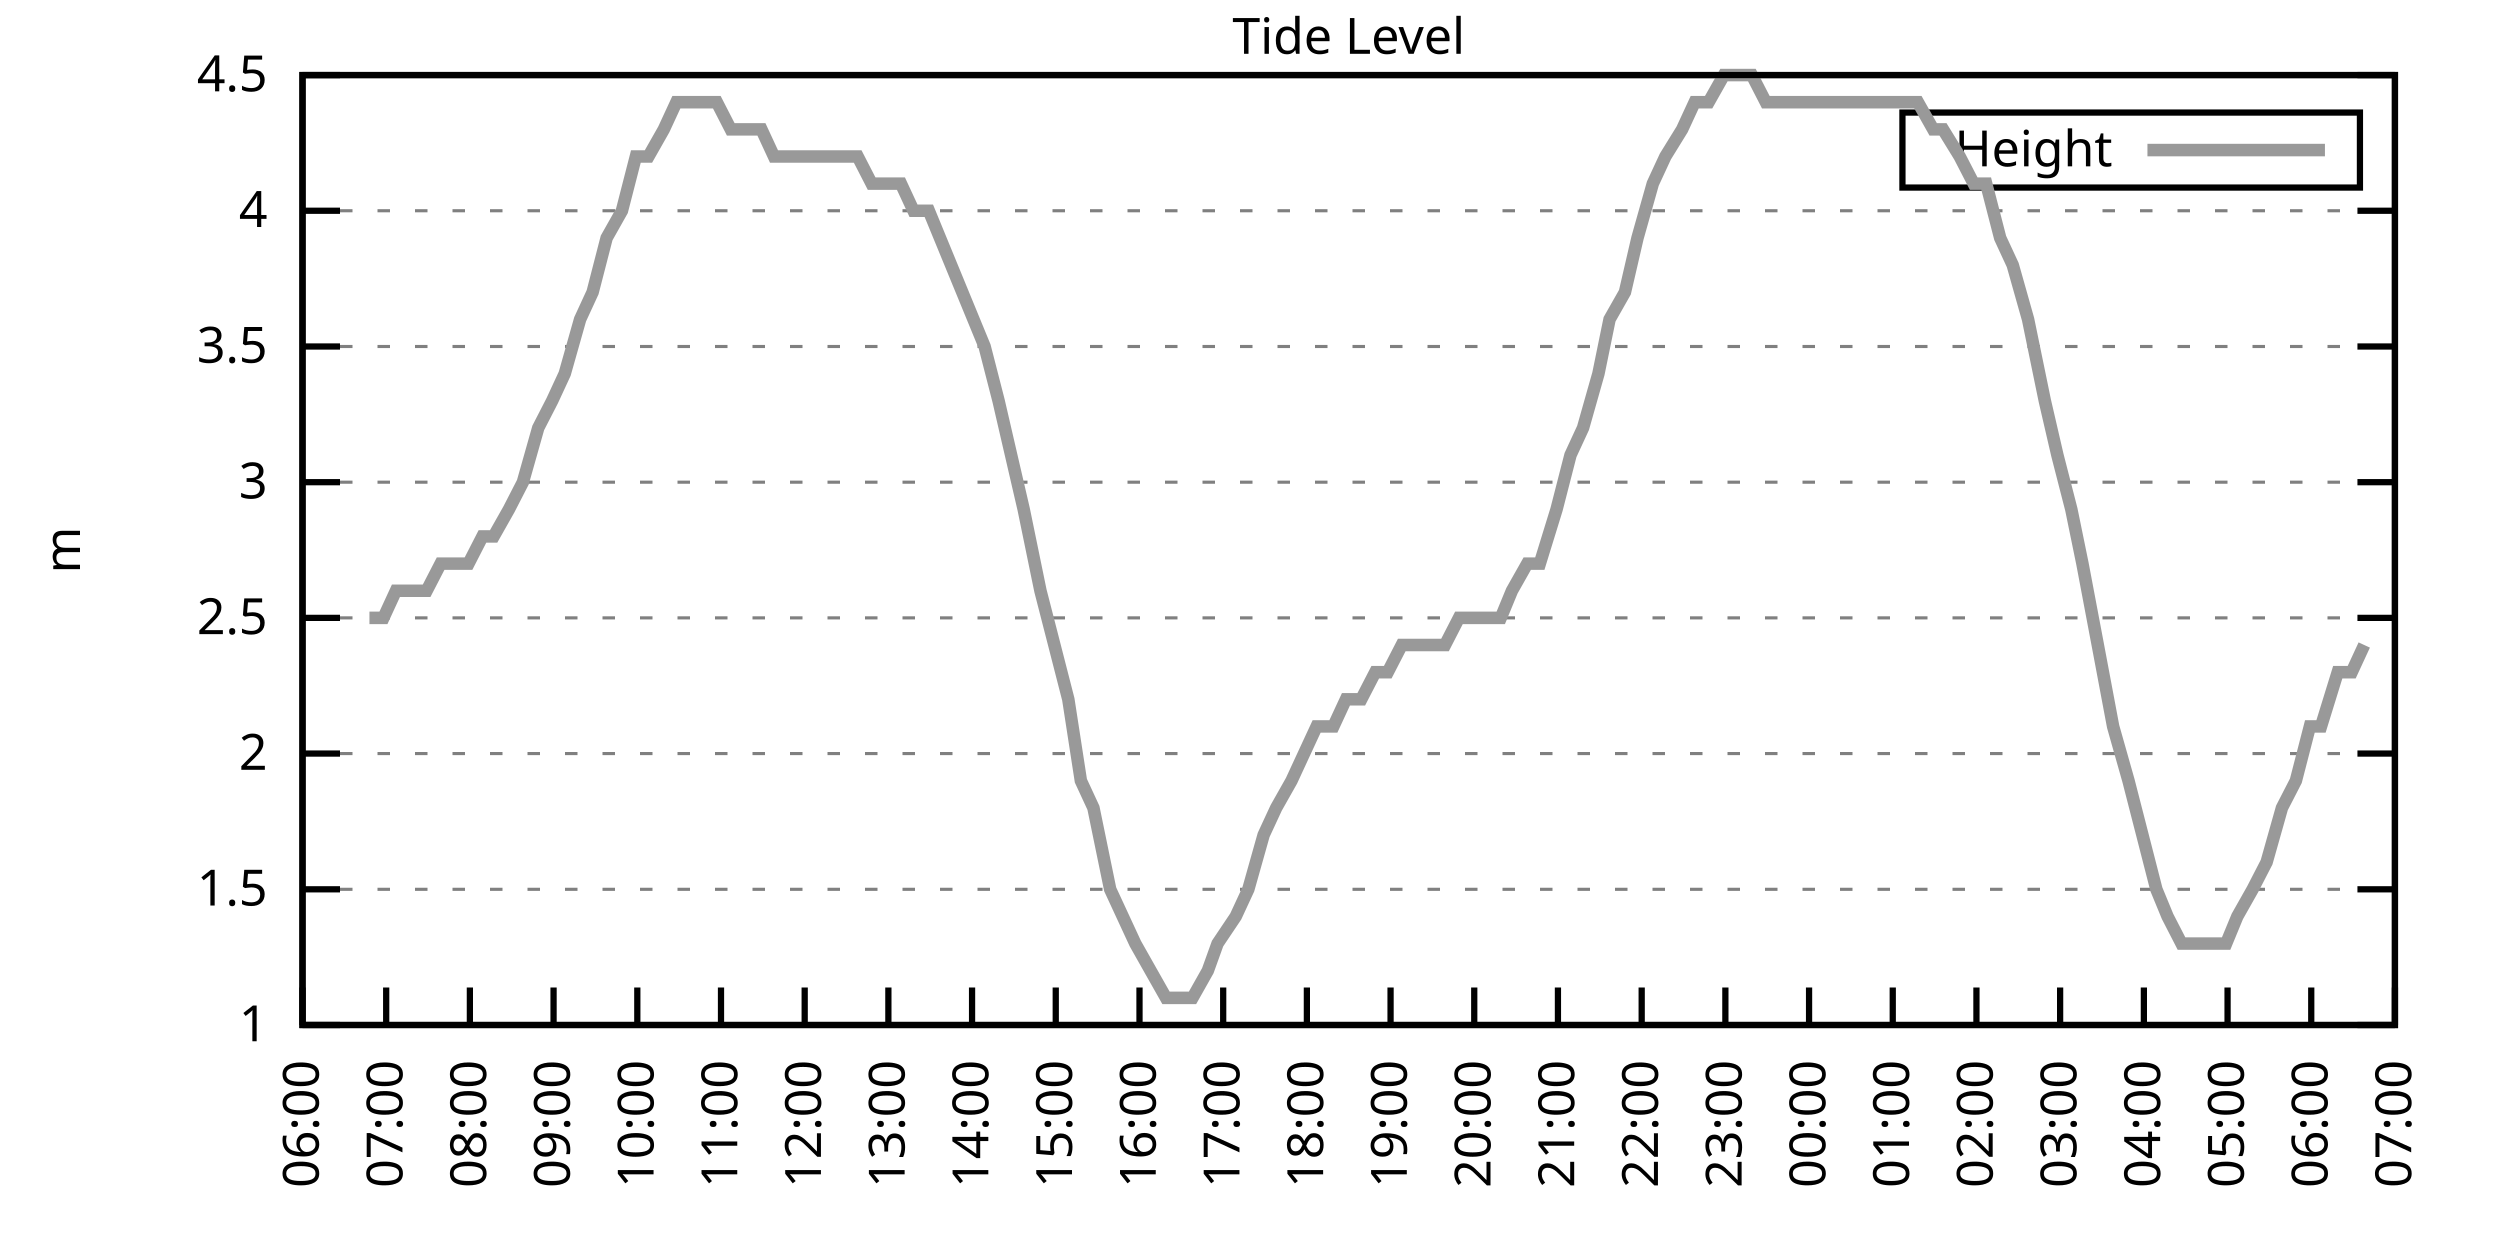
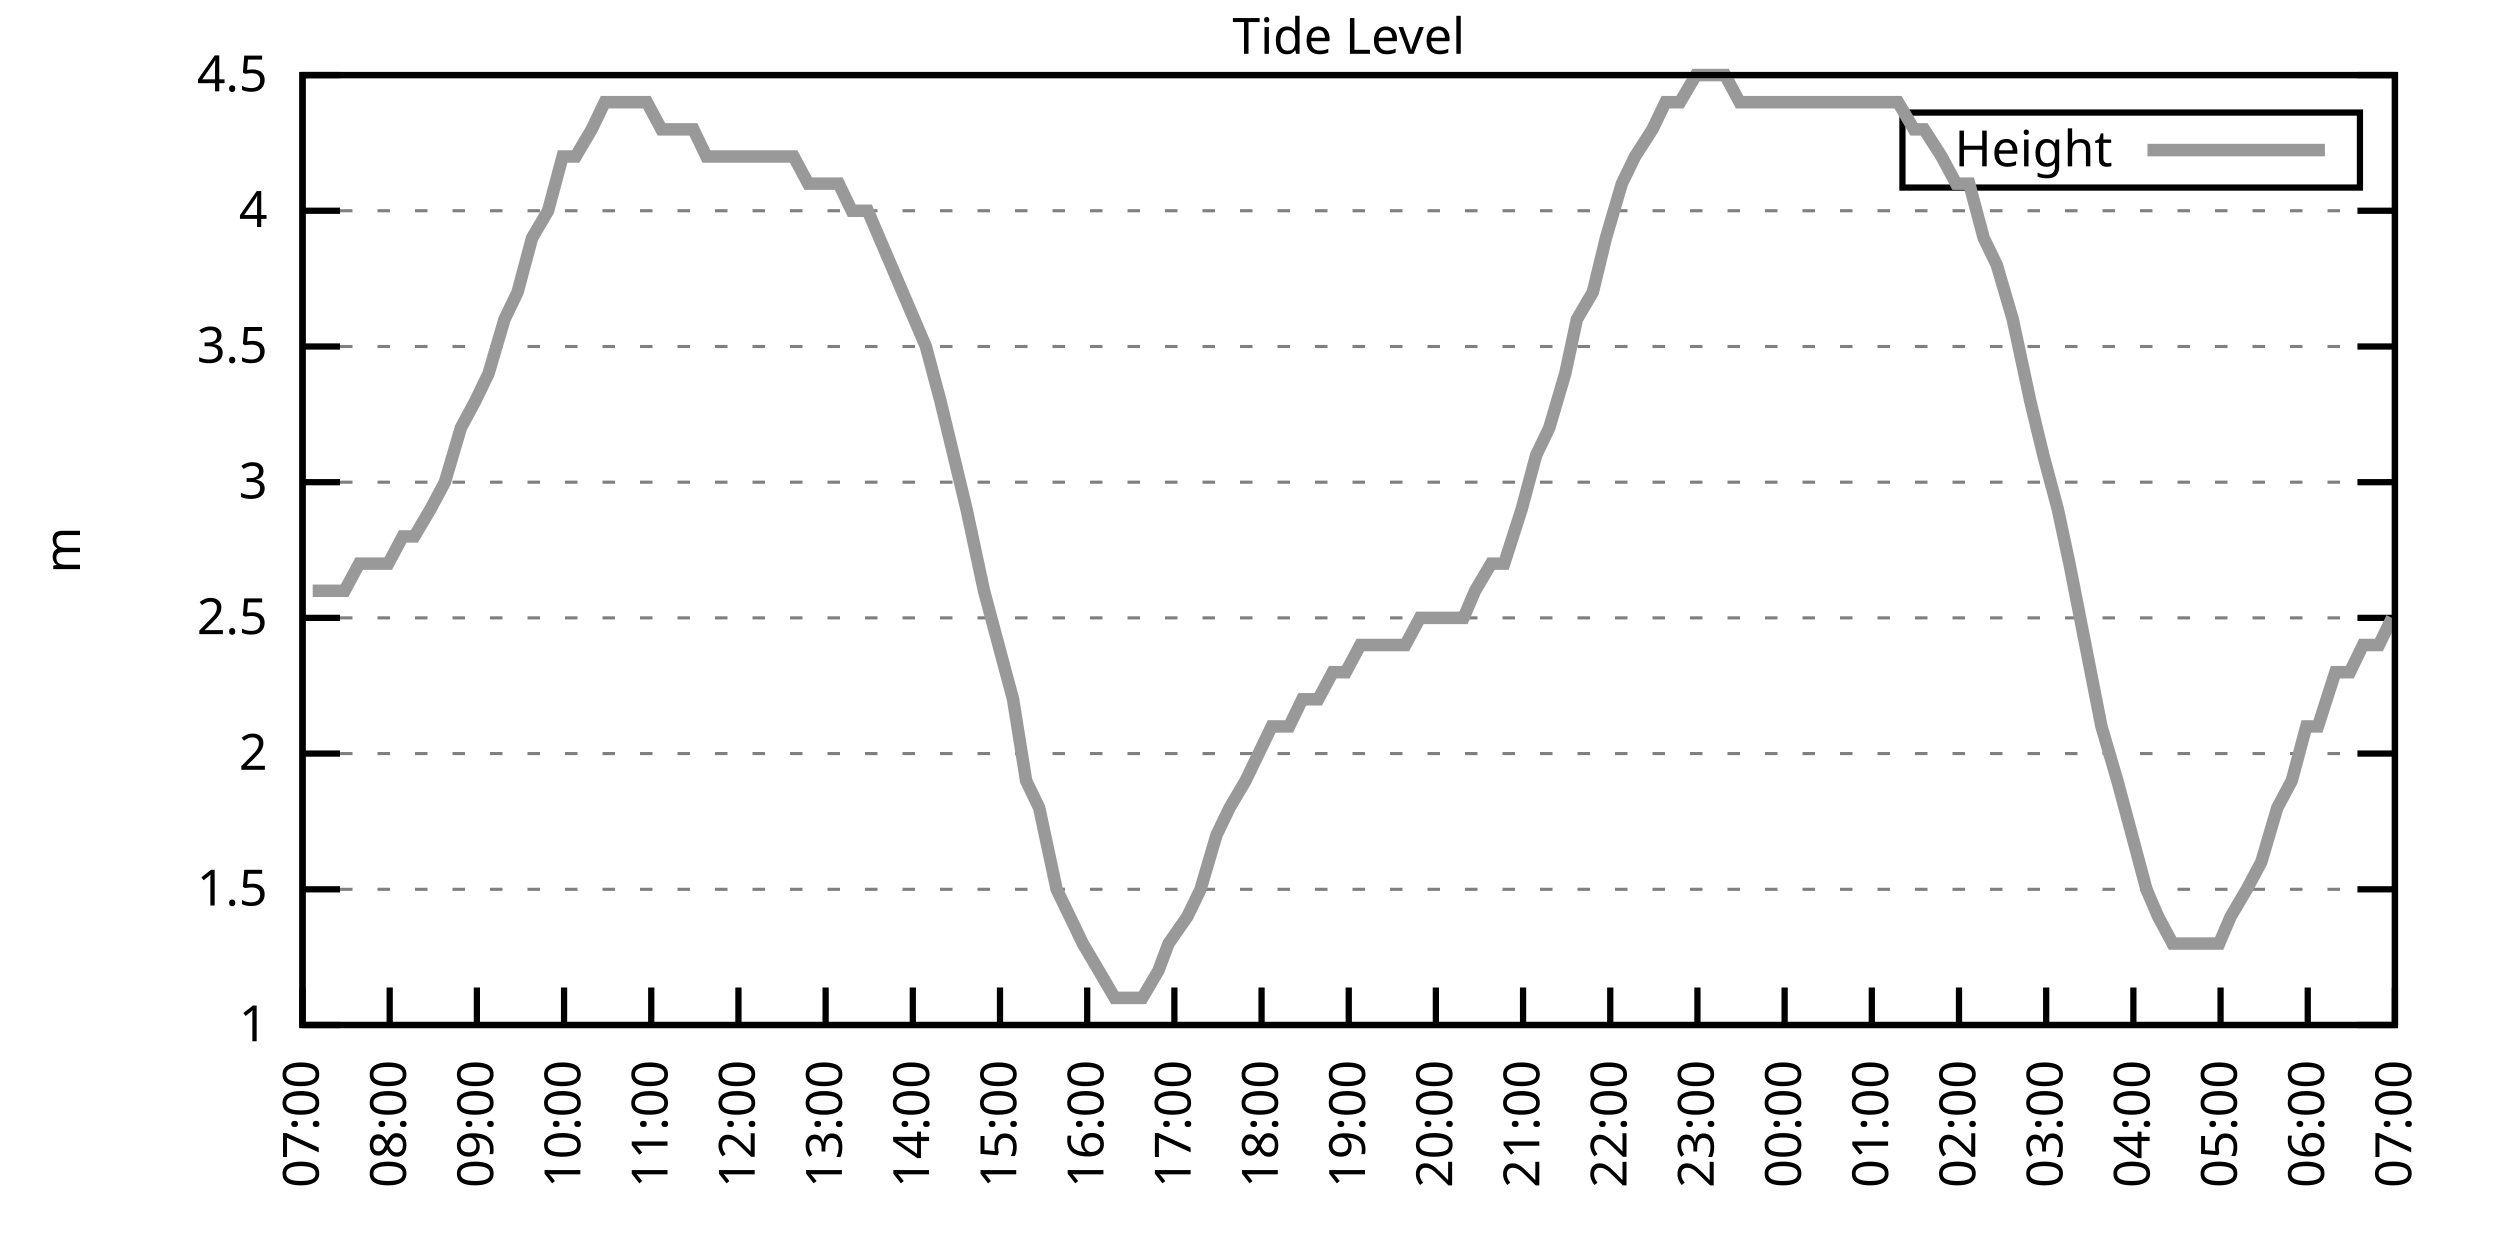
<svg xmlns="http://www.w3.org/2000/svg" xmlns:xlink="http://www.w3.org/1999/xlink" width="400" height="200" viewBox="0 0 400 200">
  <g id="gnuplot_canvas">
    <rect x="0" y="0" width="400" height="200" fill="none" />
    <defs>
      <circle id="gpDot" r="0.5" stroke-width="0.5" stroke="currentColor" />
      <path id="gpPt0" stroke-width="0.333" stroke="currentColor" d="M-1,0 h2 M0,-1 v2" />
      <path id="gpPt1" stroke-width="0.333" stroke="currentColor" d="M-1,-1 L1,1 M1,-1 L-1,1" />
      <path id="gpPt2" stroke-width="0.333" stroke="currentColor" d="M-1,0 L1,0 M0,-1 L0,1 M-1,-1 L1,1 M-1,1 L1,-1" />
      <rect id="gpPt3" stroke-width="0.333" stroke="currentColor" x="-1" y="-1" width="2" height="2" />
      <rect id="gpPt4" stroke-width="0.333" stroke="currentColor" fill="currentColor" x="-1" y="-1" width="2" height="2" />
      <circle id="gpPt5" stroke-width="0.333" stroke="currentColor" cx="0" cy="0" r="1" />
      <use xlink:href="#gpPt5" id="gpPt6" fill="currentColor" stroke="none" />
      <path id="gpPt7" stroke-width="0.333" stroke="currentColor" d="M0,-1.33 L-1.33,0.67 L1.33,0.67 z" />
      <use xlink:href="#gpPt7" id="gpPt8" fill="currentColor" stroke="none" />
      <use xlink:href="#gpPt7" id="gpPt9" stroke="currentColor" transform="rotate(180)" />
      <use xlink:href="#gpPt9" id="gpPt10" fill="currentColor" stroke="none" />
      <use xlink:href="#gpPt3" id="gpPt11" stroke="currentColor" transform="rotate(45)" />
      <use xlink:href="#gpPt11" id="gpPt12" fill="currentColor" stroke="none" />
      <path id="gpPt13" stroke-width="0.333" stroke="currentColor" d="M0,1.330 L1.265,0.411 L0.782,-1.067 L-0.782,-1.076 L-1.265,0.411 z" />
      <use xlink:href="#gpPt13" id="gpPt14" fill="currentColor" stroke="none" />
      <filter id="textbox" filterUnits="objectBoundingBox" x="0" y="0" height="1" width="1">
        <feFlood flood-color="white" flood-opacity="1" result="bgnd" />
        <feComposite in="SourceGraphic" in2="bgnd" operator="atop" />
      </filter>
      <filter id="greybox" filterUnits="objectBoundingBox" x="0" y="0" height="1" width="1">
        <feFlood flood-color="lightgrey" flood-opacity="1" result="grey" />
        <feComposite in="SourceGraphic" in2="grey" operator="atop" />
      </filter>
    </defs>
    <g fill="none" color="white" stroke="currentColor" stroke-width="1.00" stroke-linecap="butt" stroke-linejoin="miter">
</g>
    <g fill="none" color="black" stroke="currentColor" stroke-width="1.00" stroke-linecap="butt" stroke-linejoin="miter">
      <g stroke="none" shape-rendering="crispEdges">
        <polygon fill="rgb(255, 255, 255)" points="48.40,164.00 383.18,164.00 383.18,12.02 48.40,12.02 " />
      </g>
    </g>
    <g fill="none" color="black" stroke="currentColor" stroke-width="1.00" stroke-linecap="butt" stroke-linejoin="miter">
</g>
    <g fill="none" color="black" stroke="black" stroke-width="0.50" stroke-linecap="butt" stroke-linejoin="miter">
</g>
    <g fill="none" color="gray" stroke="currentColor" stroke-width="0.50" stroke-linecap="butt" stroke-linejoin="miter">
      <path stroke="gray" stroke-dasharray="2,4" class="gridline" d="M48.40,164.00 L383.19,164.00  " />
    </g>
    <g fill="none" color="gray" stroke="gray" stroke-width="1.00" stroke-linecap="butt" stroke-linejoin="miter">
</g>
    <g fill="none" color="black" stroke="currentColor" stroke-width="1.00" stroke-linecap="butt" stroke-linejoin="miter">
      <path stroke="black" d="M48.40,164.00 L54.40,164.00 M383.19,164.00 L377.19,164.00  " />
      <g transform="translate(42.80,166.60)" stroke="none" fill="black" font-family="Sans" font-size="8.00" text-anchor="end">
        <text>
          <tspan font-family="Sans"> 1</tspan>
        </text>
      </g>
    </g>
    <g fill="none" color="black" stroke="currentColor" stroke-width="1.00" stroke-linecap="butt" stroke-linejoin="miter">
</g>
    <g fill="none" color="black" stroke="black" stroke-width="0.50" stroke-linecap="butt" stroke-linejoin="miter">
</g>
    <g fill="none" color="gray" stroke="currentColor" stroke-width="0.50" stroke-linecap="butt" stroke-linejoin="miter">
      <path stroke="gray" stroke-dasharray="2,4" class="gridline" d="M48.40,142.29 L383.19,142.29  " />
    </g>
    <g fill="none" color="gray" stroke="gray" stroke-width="1.00" stroke-linecap="butt" stroke-linejoin="miter">
</g>
    <g fill="none" color="black" stroke="currentColor" stroke-width="1.00" stroke-linecap="butt" stroke-linejoin="miter">
      <path stroke="black" d="M48.40,142.29 L54.40,142.29 M383.19,142.29 L377.19,142.29  " />
      <g transform="translate(42.80,144.89)" stroke="none" fill="black" font-family="Sans" font-size="8.00" text-anchor="end">
        <text>
          <tspan font-family="Sans"> 1.5</tspan>
        </text>
      </g>
    </g>
    <g fill="none" color="black" stroke="currentColor" stroke-width="1.00" stroke-linecap="butt" stroke-linejoin="miter">
</g>
    <g fill="none" color="black" stroke="black" stroke-width="0.50" stroke-linecap="butt" stroke-linejoin="miter">
</g>
    <g fill="none" color="gray" stroke="currentColor" stroke-width="0.50" stroke-linecap="butt" stroke-linejoin="miter">
      <path stroke="gray" stroke-dasharray="2,4" class="gridline" d="M48.40,120.57 L383.19,120.57  " />
    </g>
    <g fill="none" color="gray" stroke="gray" stroke-width="1.00" stroke-linecap="butt" stroke-linejoin="miter">
</g>
    <g fill="none" color="black" stroke="currentColor" stroke-width="1.00" stroke-linecap="butt" stroke-linejoin="miter">
      <path stroke="black" d="M48.40,120.57 L54.40,120.57 M383.19,120.57 L377.19,120.57  " />
      <g transform="translate(42.80,123.17)" stroke="none" fill="black" font-family="Sans" font-size="8.00" text-anchor="end">
        <text>
          <tspan font-family="Sans"> 2</tspan>
        </text>
      </g>
    </g>
    <g fill="none" color="black" stroke="currentColor" stroke-width="1.00" stroke-linecap="butt" stroke-linejoin="miter">
</g>
    <g fill="none" color="black" stroke="black" stroke-width="0.50" stroke-linecap="butt" stroke-linejoin="miter">
</g>
    <g fill="none" color="gray" stroke="currentColor" stroke-width="0.50" stroke-linecap="butt" stroke-linejoin="miter">
      <path stroke="gray" stroke-dasharray="2,4" class="gridline" d="M48.40,98.86 L383.19,98.86  " />
    </g>
    <g fill="none" color="gray" stroke="gray" stroke-width="1.00" stroke-linecap="butt" stroke-linejoin="miter">
</g>
    <g fill="none" color="black" stroke="currentColor" stroke-width="1.00" stroke-linecap="butt" stroke-linejoin="miter">
      <path stroke="black" d="M48.40,98.86 L54.40,98.86 M383.19,98.86 L377.19,98.86  " />
      <g transform="translate(42.80,101.46)" stroke="none" fill="black" font-family="Sans" font-size="8.00" text-anchor="end">
        <text>
          <tspan font-family="Sans"> 2.5</tspan>
        </text>
      </g>
    </g>
    <g fill="none" color="black" stroke="currentColor" stroke-width="1.00" stroke-linecap="butt" stroke-linejoin="miter">
</g>
    <g fill="none" color="black" stroke="black" stroke-width="0.50" stroke-linecap="butt" stroke-linejoin="miter">
</g>
    <g fill="none" color="gray" stroke="currentColor" stroke-width="0.50" stroke-linecap="butt" stroke-linejoin="miter">
      <path stroke="gray" stroke-dasharray="2,4" class="gridline" d="M48.40,77.15 L383.19,77.15  " />
    </g>
    <g fill="none" color="gray" stroke="gray" stroke-width="1.00" stroke-linecap="butt" stroke-linejoin="miter">
</g>
    <g fill="none" color="black" stroke="currentColor" stroke-width="1.00" stroke-linecap="butt" stroke-linejoin="miter">
      <path stroke="black" d="M48.40,77.15 L54.40,77.15 M383.19,77.15 L377.19,77.15  " />
      <g transform="translate(42.80,79.75)" stroke="none" fill="black" font-family="Sans" font-size="8.00" text-anchor="end">
        <text>
          <tspan font-family="Sans"> 3</tspan>
        </text>
      </g>
    </g>
    <g fill="none" color="black" stroke="currentColor" stroke-width="1.00" stroke-linecap="butt" stroke-linejoin="miter">
</g>
    <g fill="none" color="black" stroke="black" stroke-width="0.50" stroke-linecap="butt" stroke-linejoin="miter">
</g>
    <g fill="none" color="gray" stroke="currentColor" stroke-width="0.50" stroke-linecap="butt" stroke-linejoin="miter">
      <path stroke="gray" stroke-dasharray="2,4" class="gridline" d="M48.40,55.44 L383.19,55.44  " />
    </g>
    <g fill="none" color="gray" stroke="gray" stroke-width="1.00" stroke-linecap="butt" stroke-linejoin="miter">
</g>
    <g fill="none" color="black" stroke="currentColor" stroke-width="1.00" stroke-linecap="butt" stroke-linejoin="miter">
      <path stroke="black" d="M48.40,55.44 L54.40,55.44 M383.19,55.44 L377.19,55.44  " />
      <g transform="translate(42.80,58.04)" stroke="none" fill="black" font-family="Sans" font-size="8.00" text-anchor="end">
        <text>
          <tspan font-family="Sans"> 3.5</tspan>
        </text>
      </g>
    </g>
    <g fill="none" color="black" stroke="currentColor" stroke-width="1.00" stroke-linecap="butt" stroke-linejoin="miter">
</g>
    <g fill="none" color="black" stroke="black" stroke-width="0.50" stroke-linecap="butt" stroke-linejoin="miter">
</g>
    <g fill="none" color="gray" stroke="currentColor" stroke-width="0.50" stroke-linecap="butt" stroke-linejoin="miter">
      <path stroke="gray" stroke-dasharray="2,4" class="gridline" d="M48.40,33.72 L383.19,33.72  " />
    </g>
    <g fill="none" color="gray" stroke="gray" stroke-width="1.00" stroke-linecap="butt" stroke-linejoin="miter">
</g>
    <g fill="none" color="black" stroke="currentColor" stroke-width="1.00" stroke-linecap="butt" stroke-linejoin="miter">
      <path stroke="black" d="M48.40,33.72 L54.40,33.72 M383.19,33.72 L377.19,33.72  " />
      <g transform="translate(42.80,36.32)" stroke="none" fill="black" font-family="Sans" font-size="8.00" text-anchor="end">
        <text>
          <tspan font-family="Sans"> 4</tspan>
        </text>
      </g>
    </g>
    <g fill="none" color="black" stroke="currentColor" stroke-width="1.00" stroke-linecap="butt" stroke-linejoin="miter">
</g>
    <g fill="none" color="black" stroke="black" stroke-width="0.50" stroke-linecap="butt" stroke-linejoin="miter">
</g>
    <g fill="none" color="gray" stroke="currentColor" stroke-width="0.50" stroke-linecap="butt" stroke-linejoin="miter">
      <path stroke="gray" stroke-dasharray="2,4" class="gridline" d="M48.40,12.01 L383.19,12.01  " />
    </g>
    <g fill="none" color="gray" stroke="gray" stroke-width="1.00" stroke-linecap="butt" stroke-linejoin="miter">
</g>
    <g fill="none" color="black" stroke="currentColor" stroke-width="1.00" stroke-linecap="butt" stroke-linejoin="miter">
      <path stroke="black" d="M48.40,12.01 L54.40,12.01 M383.19,12.01 L377.19,12.01  " />
      <g transform="translate(42.80,14.61)" stroke="none" fill="black" font-family="Sans" font-size="8.00" text-anchor="end">
        <text>
          <tspan font-family="Sans"> 4.5</tspan>
        </text>
      </g>
    </g>
    <g fill="none" color="black" stroke="currentColor" stroke-width="1.00" stroke-linecap="butt" stroke-linejoin="miter">
      <path stroke="black" d="M48.40,164.00 L48.40,158.00  " />
      <g transform="translate(51.00,169.60) rotate(270.00)" stroke="none" fill="black" font-family="Sans" font-size="8.00" text-anchor="end">
        <text>
-           <tspan font-family="Sans">06:00</tspan>
-         </text>
-       </g>
-     </g>
-     <g fill="none" color="black" stroke="currentColor" stroke-width="1.00" stroke-linecap="butt" stroke-linejoin="miter">
-       <path stroke="black" d="M61.79,164.00 L61.79,158.00  " />
-       <g transform="translate(64.39,169.60) rotate(270.00)" stroke="none" fill="black" font-family="Sans" font-size="8.00" text-anchor="end">
-         <text>
          <tspan font-family="Sans">07:00</tspan>
        </text>
      </g>
    </g>
    <g fill="none" color="black" stroke="currentColor" stroke-width="1.00" stroke-linecap="butt" stroke-linejoin="miter">
-       <path stroke="black" d="M75.18,164.00 L75.18,158.00  " />
-       <g transform="translate(77.78,169.60) rotate(270.00)" stroke="none" fill="black" font-family="Sans" font-size="8.00" text-anchor="end">
+       <path stroke="black" d="M62.35,164.00 L62.35,158.00  " />
+       <g transform="translate(64.95,169.60) rotate(270.00)" stroke="none" fill="black" font-family="Sans" font-size="8.00" text-anchor="end">
        <text>
          <tspan font-family="Sans">08:00</tspan>
        </text>
      </g>
    </g>
    <g fill="none" color="black" stroke="currentColor" stroke-width="1.00" stroke-linecap="butt" stroke-linejoin="miter">
-       <path stroke="black" d="M88.57,164.00 L88.57,158.00  " />
-       <g transform="translate(91.17,169.60) rotate(270.00)" stroke="none" fill="black" font-family="Sans" font-size="8.00" text-anchor="end">
+       <path stroke="black" d="M76.30,164.00 L76.30,158.00  " />
+       <g transform="translate(78.90,169.60) rotate(270.00)" stroke="none" fill="black" font-family="Sans" font-size="8.00" text-anchor="end">
        <text>
          <tspan font-family="Sans">09:00</tspan>
        </text>
      </g>
    </g>
    <g fill="none" color="black" stroke="currentColor" stroke-width="1.00" stroke-linecap="butt" stroke-linejoin="miter">
-       <path stroke="black" d="M101.97,164.00 L101.97,158.00  " />
-       <g transform="translate(104.57,169.60) rotate(270.00)" stroke="none" fill="black" font-family="Sans" font-size="8.00" text-anchor="end">
+       <path stroke="black" d="M90.25,164.00 L90.25,158.00  " />
+       <g transform="translate(92.85,169.60) rotate(270.00)" stroke="none" fill="black" font-family="Sans" font-size="8.00" text-anchor="end">
        <text>
          <tspan font-family="Sans">10:00</tspan>
        </text>
      </g>
    </g>
    <g fill="none" color="black" stroke="currentColor" stroke-width="1.00" stroke-linecap="butt" stroke-linejoin="miter">
-       <path stroke="black" d="M115.36,164.00 L115.36,158.00  " />
-       <g transform="translate(117.96,169.60) rotate(270.00)" stroke="none" fill="black" font-family="Sans" font-size="8.00" text-anchor="end">
+       <path stroke="black" d="M104.20,164.00 L104.20,158.00  " />
+       <g transform="translate(106.80,169.60) rotate(270.00)" stroke="none" fill="black" font-family="Sans" font-size="8.00" text-anchor="end">
        <text>
          <tspan font-family="Sans">11:00</tspan>
        </text>
      </g>
    </g>
    <g fill="none" color="black" stroke="currentColor" stroke-width="1.00" stroke-linecap="butt" stroke-linejoin="miter">
-       <path stroke="black" d="M128.75,164.00 L128.75,158.00  " />
-       <g transform="translate(131.35,169.60) rotate(270.00)" stroke="none" fill="black" font-family="Sans" font-size="8.00" text-anchor="end">
+       <path stroke="black" d="M118.15,164.00 L118.15,158.00  " />
+       <g transform="translate(120.75,169.60) rotate(270.00)" stroke="none" fill="black" font-family="Sans" font-size="8.00" text-anchor="end">
        <text>
          <tspan font-family="Sans">12:00</tspan>
        </text>
      </g>
    </g>
    <g fill="none" color="black" stroke="currentColor" stroke-width="1.00" stroke-linecap="butt" stroke-linejoin="miter">
-       <path stroke="black" d="M142.14,164.00 L142.14,158.00  " />
-       <g transform="translate(144.74,169.60) rotate(270.00)" stroke="none" fill="black" font-family="Sans" font-size="8.00" text-anchor="end">
+       <path stroke="black" d="M132.10,164.00 L132.10,158.00  " />
+       <g transform="translate(134.70,169.60) rotate(270.00)" stroke="none" fill="black" font-family="Sans" font-size="8.00" text-anchor="end">
        <text>
          <tspan font-family="Sans">13:00</tspan>
        </text>
      </g>
    </g>
    <g fill="none" color="black" stroke="currentColor" stroke-width="1.00" stroke-linecap="butt" stroke-linejoin="miter">
-       <path stroke="black" d="M155.53,164.00 L155.53,158.00  " />
-       <g transform="translate(158.13,169.60) rotate(270.00)" stroke="none" fill="black" font-family="Sans" font-size="8.00" text-anchor="end">
+       <path stroke="black" d="M146.05,164.00 L146.05,158.00  " />
+       <g transform="translate(148.65,169.60) rotate(270.00)" stroke="none" fill="black" font-family="Sans" font-size="8.00" text-anchor="end">
        <text>
          <tspan font-family="Sans">14:00</tspan>
        </text>
      </g>
    </g>
    <g fill="none" color="black" stroke="currentColor" stroke-width="1.00" stroke-linecap="butt" stroke-linejoin="miter">
-       <path stroke="black" d="M168.92,164.00 L168.92,158.00  " />
-       <g transform="translate(171.52,169.60) rotate(270.00)" stroke="none" fill="black" font-family="Sans" font-size="8.00" text-anchor="end">
+       <path stroke="black" d="M160.00,164.00 L160.00,158.00  " />
+       <g transform="translate(162.60,169.60) rotate(270.00)" stroke="none" fill="black" font-family="Sans" font-size="8.00" text-anchor="end">
        <text>
          <tspan font-family="Sans">15:00</tspan>
        </text>
      </g>
    </g>
    <g fill="none" color="black" stroke="currentColor" stroke-width="1.00" stroke-linecap="butt" stroke-linejoin="miter">
-       <path stroke="black" d="M182.32,164.00 L182.32,158.00  " />
-       <g transform="translate(184.92,169.60) rotate(270.00)" stroke="none" fill="black" font-family="Sans" font-size="8.00" text-anchor="end">
+       <path stroke="black" d="M173.95,164.00 L173.95,158.00  " />
+       <g transform="translate(176.55,169.60) rotate(270.00)" stroke="none" fill="black" font-family="Sans" font-size="8.00" text-anchor="end">
        <text>
          <tspan font-family="Sans">16:00</tspan>
        </text>
      </g>
    </g>
    <g fill="none" color="black" stroke="currentColor" stroke-width="1.00" stroke-linecap="butt" stroke-linejoin="miter">
-       <path stroke="black" d="M195.71,164.00 L195.71,158.00  " />
-       <g transform="translate(198.31,169.60) rotate(270.00)" stroke="none" fill="black" font-family="Sans" font-size="8.00" text-anchor="end">
+       <path stroke="black" d="M187.90,164.00 L187.90,158.00  " />
+       <g transform="translate(190.50,169.60) rotate(270.00)" stroke="none" fill="black" font-family="Sans" font-size="8.00" text-anchor="end">
        <text>
          <tspan font-family="Sans">17:00</tspan>
        </text>
      </g>
    </g>
    <g fill="none" color="black" stroke="currentColor" stroke-width="1.00" stroke-linecap="butt" stroke-linejoin="miter">
-       <path stroke="black" d="M209.10,164.00 L209.10,158.00  " />
-       <g transform="translate(211.70,169.60) rotate(270.00)" stroke="none" fill="black" font-family="Sans" font-size="8.00" text-anchor="end">
+       <path stroke="black" d="M201.85,164.00 L201.85,158.00  " />
+       <g transform="translate(204.45,169.60) rotate(270.00)" stroke="none" fill="black" font-family="Sans" font-size="8.00" text-anchor="end">
        <text>
          <tspan font-family="Sans">18:00</tspan>
        </text>
      </g>
    </g>
    <g fill="none" color="black" stroke="currentColor" stroke-width="1.00" stroke-linecap="butt" stroke-linejoin="miter">
-       <path stroke="black" d="M222.49,164.00 L222.49,158.00  " />
-       <g transform="translate(225.09,169.60) rotate(270.00)" stroke="none" fill="black" font-family="Sans" font-size="8.00" text-anchor="end">
+       <path stroke="black" d="M215.80,164.00 L215.80,158.00  " />
+       <g transform="translate(218.40,169.60) rotate(270.00)" stroke="none" fill="black" font-family="Sans" font-size="8.00" text-anchor="end">
        <text>
          <tspan font-family="Sans">19:00</tspan>
        </text>
      </g>
    </g>
    <g fill="none" color="black" stroke="currentColor" stroke-width="1.00" stroke-linecap="butt" stroke-linejoin="miter">
-       <path stroke="black" d="M235.88,164.00 L235.88,158.00  " />
-       <g transform="translate(238.48,169.60) rotate(270.00)" stroke="none" fill="black" font-family="Sans" font-size="8.00" text-anchor="end">
+       <path stroke="black" d="M229.74,164.00 L229.74,158.00  " />
+       <g transform="translate(232.34,169.60) rotate(270.00)" stroke="none" fill="black" font-family="Sans" font-size="8.00" text-anchor="end">
        <text>
          <tspan font-family="Sans">20:00</tspan>
        </text>
      </g>
    </g>
    <g fill="none" color="black" stroke="currentColor" stroke-width="1.00" stroke-linecap="butt" stroke-linejoin="miter">
-       <path stroke="black" d="M249.27,164.00 L249.27,158.00  " />
-       <g transform="translate(251.87,169.60) rotate(270.00)" stroke="none" fill="black" font-family="Sans" font-size="8.00" text-anchor="end">
+       <path stroke="black" d="M243.69,164.00 L243.69,158.00  " />
+       <g transform="translate(246.29,169.60) rotate(270.00)" stroke="none" fill="black" font-family="Sans" font-size="8.00" text-anchor="end">
        <text>
          <tspan font-family="Sans">21:00</tspan>
        </text>
      </g>
    </g>
    <g fill="none" color="black" stroke="currentColor" stroke-width="1.00" stroke-linecap="butt" stroke-linejoin="miter">
-       <path stroke="black" d="M262.67,164.00 L262.67,158.00  " />
-       <g transform="translate(265.27,169.60) rotate(270.00)" stroke="none" fill="black" font-family="Sans" font-size="8.00" text-anchor="end">
+       <path stroke="black" d="M257.64,164.00 L257.64,158.00  " />
+       <g transform="translate(260.24,169.60) rotate(270.00)" stroke="none" fill="black" font-family="Sans" font-size="8.00" text-anchor="end">
        <text>
          <tspan font-family="Sans">22:00</tspan>
        </text>
      </g>
    </g>
    <g fill="none" color="black" stroke="currentColor" stroke-width="1.00" stroke-linecap="butt" stroke-linejoin="miter">
-       <path stroke="black" d="M276.06,164.00 L276.06,158.00  " />
-       <g transform="translate(278.66,169.60) rotate(270.00)" stroke="none" fill="black" font-family="Sans" font-size="8.00" text-anchor="end">
+       <path stroke="black" d="M271.59,164.00 L271.59,158.00  " />
+       <g transform="translate(274.19,169.60) rotate(270.00)" stroke="none" fill="black" font-family="Sans" font-size="8.00" text-anchor="end">
        <text>
          <tspan font-family="Sans">23:00</tspan>
        </text>
      </g>
    </g>
    <g fill="none" color="black" stroke="currentColor" stroke-width="1.00" stroke-linecap="butt" stroke-linejoin="miter">
-       <path stroke="black" d="M289.45,164.00 L289.45,158.00  " />
-       <g transform="translate(292.05,169.60) rotate(270.00)" stroke="none" fill="black" font-family="Sans" font-size="8.00" text-anchor="end">
+       <path stroke="black" d="M285.54,164.00 L285.54,158.00  " />
+       <g transform="translate(288.14,169.60) rotate(270.00)" stroke="none" fill="black" font-family="Sans" font-size="8.00" text-anchor="end">
        <text>
          <tspan font-family="Sans">00:00</tspan>
        </text>
      </g>
    </g>
    <g fill="none" color="black" stroke="currentColor" stroke-width="1.00" stroke-linecap="butt" stroke-linejoin="miter">
-       <path stroke="black" d="M302.84,164.00 L302.84,158.00  " />
-       <g transform="translate(305.44,169.60) rotate(270.00)" stroke="none" fill="black" font-family="Sans" font-size="8.00" text-anchor="end">
+       <path stroke="black" d="M299.49,164.00 L299.49,158.00  " />
+       <g transform="translate(302.09,169.60) rotate(270.00)" stroke="none" fill="black" font-family="Sans" font-size="8.00" text-anchor="end">
        <text>
          <tspan font-family="Sans">01:00</tspan>
        </text>
      </g>
    </g>
    <g fill="none" color="black" stroke="currentColor" stroke-width="1.00" stroke-linecap="butt" stroke-linejoin="miter">
-       <path stroke="black" d="M316.23,164.00 L316.23,158.00  " />
-       <g transform="translate(318.83,169.60) rotate(270.00)" stroke="none" fill="black" font-family="Sans" font-size="8.00" text-anchor="end">
+       <path stroke="black" d="M313.44,164.00 L313.44,158.00  " />
+       <g transform="translate(316.04,169.60) rotate(270.00)" stroke="none" fill="black" font-family="Sans" font-size="8.00" text-anchor="end">
        <text>
          <tspan font-family="Sans">02:00</tspan>
        </text>
      </g>
    </g>
    <g fill="none" color="black" stroke="currentColor" stroke-width="1.00" stroke-linecap="butt" stroke-linejoin="miter">
-       <path stroke="black" d="M329.62,164.00 L329.62,158.00  " />
-       <g transform="translate(332.22,169.60) rotate(270.00)" stroke="none" fill="black" font-family="Sans" font-size="8.00" text-anchor="end">
+       <path stroke="black" d="M327.39,164.00 L327.39,158.00  " />
+       <g transform="translate(329.99,169.60) rotate(270.00)" stroke="none" fill="black" font-family="Sans" font-size="8.00" text-anchor="end">
        <text>
          <tspan font-family="Sans">03:00</tspan>
        </text>
      </g>
    </g>
    <g fill="none" color="black" stroke="currentColor" stroke-width="1.00" stroke-linecap="butt" stroke-linejoin="miter">
-       <path stroke="black" d="M343.02,164.00 L343.02,158.00  " />
-       <g transform="translate(345.62,169.60) rotate(270.00)" stroke="none" fill="black" font-family="Sans" font-size="8.00" text-anchor="end">
+       <path stroke="black" d="M341.34,164.00 L341.34,158.00  " />
+       <g transform="translate(343.94,169.60) rotate(270.00)" stroke="none" fill="black" font-family="Sans" font-size="8.00" text-anchor="end">
        <text>
          <tspan font-family="Sans">04:00</tspan>
        </text>
      </g>
    </g>
    <g fill="none" color="black" stroke="currentColor" stroke-width="1.00" stroke-linecap="butt" stroke-linejoin="miter">
-       <path stroke="black" d="M356.41,164.00 L356.41,158.00  " />
-       <g transform="translate(359.01,169.60) rotate(270.00)" stroke="none" fill="black" font-family="Sans" font-size="8.00" text-anchor="end">
+       <path stroke="black" d="M355.29,164.00 L355.29,158.00  " />
+       <g transform="translate(357.89,169.60) rotate(270.00)" stroke="none" fill="black" font-family="Sans" font-size="8.00" text-anchor="end">
        <text>
          <tspan font-family="Sans">05:00</tspan>
        </text>
      </g>
    </g>
    <g fill="none" color="black" stroke="currentColor" stroke-width="1.00" stroke-linecap="butt" stroke-linejoin="miter">
-       <path stroke="black" d="M369.80,164.00 L369.80,158.00  " />
-       <g transform="translate(372.40,169.60) rotate(270.00)" stroke="none" fill="black" font-family="Sans" font-size="8.00" text-anchor="end">
+       <path stroke="black" d="M369.24,164.00 L369.24,158.00  " />
+       <g transform="translate(371.84,169.60) rotate(270.00)" stroke="none" fill="black" font-family="Sans" font-size="8.00" text-anchor="end">
        <text>
          <tspan font-family="Sans">06:00</tspan>
        </text>
      </g>
    </g>
    <g fill="none" color="black" stroke="currentColor" stroke-width="1.00" stroke-linecap="butt" stroke-linejoin="miter">
      <path stroke="black" d="M383.19,164.00 L383.19,158.00  " />
      <g transform="translate(385.79,169.60) rotate(270.00)" stroke="none" fill="black" font-family="Sans" font-size="8.00" text-anchor="end">
        <text>
          <tspan font-family="Sans">07:00</tspan>
        </text>
      </g>
    </g>
    <g fill="none" color="black" stroke="currentColor" stroke-width="1.00" stroke-linecap="butt" stroke-linejoin="miter">
</g>
    <g fill="none" color="black" stroke="currentColor" stroke-width="1.00" stroke-linecap="butt" stroke-linejoin="miter">
      <path stroke="black" d="M48.40,12.01 L48.40,164.00 L383.19,164.00 L383.19,12.01 L48.40,12.01 Z  " />
    </g>
    <g fill="none" color="black" stroke="currentColor" stroke-width="1.00" stroke-linecap="butt" stroke-linejoin="miter">
</g>
    <g fill="none" color="black" stroke="currentColor" stroke-width="1.00" stroke-linecap="butt" stroke-linejoin="miter">
      <path stroke="black" d="M304.39,30.01 L304.39,18.01 L377.59,18.01 L377.59,30.01 L304.39,30.01 Z  " />
    </g>
    <g id="Tide_level_plot_1">
      <g fill="none" color="white" stroke="black" stroke-width="2.00" stroke-linecap="butt" stroke-linejoin="miter">
</g>
      <g fill="none" color="black" stroke="currentColor" stroke-width="2.00" stroke-linecap="butt" stroke-linejoin="miter">
        <g transform="translate(337.99,26.61)" stroke="none" fill="black" font-family="Sans" font-size="8.00" text-anchor="end">
          <text>
            <tspan font-family="Sans">Height</tspan>
          </text>
        </g>
      </g>
      <g fill="none" color="black" stroke="currentColor" stroke-width="2.00" stroke-linecap="butt" stroke-linejoin="miter">
-         <path stroke="rgb(153, 153, 153)" d="M343.59,24.01 L371.99,24.01 M59.11,98.86 L61.35,98.86 L63.35,94.52 L66.03,94.52 L68.26,94.52 L70.50,90.18   L72.50,90.18 L74.96,90.18 L77.19,85.83 L78.98,85.83 L81.43,81.49 L83.66,77.15 L86.12,68.46 L88.35,64.12   L90.36,59.78 L92.82,51.09 L94.82,46.75 L97.06,38.07 L99.51,33.72 L101.74,25.04 L103.75,25.04 L106.21,20.70   L108.22,16.35 L110.67,16.35 L112.90,16.35 L114.69,16.35 L116.92,20.70 L119.60,20.70 L121.83,20.70 L123.84,25.04   L125.85,25.04 L128.08,25.04 L130.54,25.04 L132.77,25.04 L134.78,25.04 L137.23,25.04 L139.46,29.38 L141.47,29.38   L144.15,29.38 L146.16,33.72 L148.61,33.72 L157.54,55.44 L159.77,64.12 L161.78,72.81 L163.79,81.49 L166.47,94.52   L168.70,103.20 L170.93,111.89 L172.94,124.92 L174.95,129.26 L177.63,142.29 L179.64,146.63 L181.65,150.97 L184.10,155.31   L186.56,159.66 L188.57,159.66 L190.80,159.66 L193.25,155.31 L194.81,150.97 L197.72,146.63 L199.73,142.29 L202.18,133.60   L204.19,129.26 L206.64,124.92 L208.65,120.57 L210.66,116.23 L213.34,116.23 L215.35,111.89 L217.80,111.89 L220.04,107.55   L222.04,107.55 L224.28,103.20 L226.51,103.20 L228.96,103.20 L231.20,103.20 L233.43,98.86 L235.44,98.86 L237.67,98.86   L240.12,98.86 L241.91,94.52 L244.36,90.18 L246.37,90.18 L249.05,81.49 L251.28,72.81 L253.29,68.46 L255.75,59.78   L257.53,51.09 L259.99,46.75 L262.00,38.07 L264.45,29.38 L266.46,25.04 L269.14,20.70 L271.15,16.35 L273.38,16.35   L275.83,12.01 L277.62,12.01 L280.30,12.01 L282.53,16.35 L284.32,16.35 L286.99,16.35 L289.23,16.35 L291.46,16.35   L293.47,16.35 L295.92,16.35 L297.71,16.35 L299.72,16.35 L302.39,16.35 L304.85,16.35 L306.86,16.35 L309.31,20.70   L310.88,20.70 L313.55,25.04 L315.79,29.38 L317.79,29.38 L320.03,38.07 L322.04,42.41 L324.49,51.09 L327.17,64.12   L329.18,72.81 L331.41,81.49 L333.19,90.18 L335.65,103.20 L338.10,116.23 L340.56,124.92 L342.79,133.60 L345.02,142.29   L346.81,146.63 L349.04,150.97 L351.72,150.97 L353.95,150.97 L356.18,150.97 L357.97,146.63 L360.42,142.29 L362.66,137.94   L365.11,129.26 L367.34,124.92 L369.58,116.23 L371.36,116.23 L374.04,107.55 L376.27,107.55 L378.28,103.20  " />
+         <path stroke="rgb(153, 153, 153)" d="M343.59,24.01 L371.99,24.01 M50.03,94.52 L52.82,94.52 L55.14,94.52 L57.47,90.18 L59.56,90.18 L62.12,90.18   L64.44,85.83 L66.30,85.83 L68.86,81.49 L71.18,77.15 L73.74,68.46 L76.07,64.12 L78.16,59.78 L80.72,51.09   L82.81,46.75 L85.13,38.07 L87.69,33.72 L90.02,25.04 L92.11,25.04 L94.67,20.70 L96.76,16.35 L99.32,16.35   L101.64,16.35 L103.50,16.35 L105.83,20.70 L108.62,20.70 L110.94,20.70 L113.03,25.04 L115.13,25.04 L117.45,25.04   L120.01,25.04 L122.33,25.04 L124.43,25.04 L126.98,25.04 L129.31,29.38 L131.40,29.38 L134.19,29.38 L136.28,33.72   L138.84,33.72 L148.14,55.44 L150.46,64.12 L152.56,72.81 L154.65,81.49 L157.44,94.52 L159.76,103.20 L162.09,111.89   L164.18,124.92 L166.27,129.26 L169.06,142.29 L171.16,146.63 L173.25,150.97 L175.81,155.31 L178.36,159.66 L180.46,159.66   L182.78,159.66 L185.34,155.31 L186.97,150.97 L189.99,146.63 L192.08,142.29 L194.64,133.60 L196.73,129.26 L199.29,124.92   L201.38,120.57 L203.47,116.23 L206.26,116.23 L208.36,111.89 L210.91,111.89 L213.24,107.55 L215.33,107.55 L217.65,103.20   L219.98,103.20 L222.54,103.20 L224.86,103.20 L227.19,98.86 L229.28,98.86 L231.60,98.86 L234.16,98.86 L236.02,94.52   L238.58,90.18 L240.67,90.18 L243.46,81.49 L245.79,72.81 L247.88,68.46 L250.44,59.78 L252.30,51.09 L254.85,46.75   L256.95,38.07 L259.50,29.38 L261.60,25.04 L264.39,20.70 L266.48,16.35 L268.80,16.35 L271.36,12.01 L273.22,12.01   L276.01,12.01 L278.34,16.35 L280.20,16.35 L282.99,16.35 L285.31,16.35 L287.64,16.35 L289.73,16.35 L292.29,16.35   L294.15,16.35 L296.24,16.35 L299.03,16.35 L301.58,16.35 L303.68,16.35 L306.23,20.70 L307.86,20.70 L310.65,25.04   L312.98,29.38 L315.07,29.38 L317.39,38.07 L319.49,42.41 L322.04,51.09 L324.83,64.12 L326.93,72.81 L329.25,81.49   L331.11,90.18 L333.67,103.20 L336.23,116.23 L338.78,124.92 L341.11,133.60 L343.43,142.29 L345.29,146.63 L347.62,150.97   L350.41,150.97 L352.73,150.97 L355.06,150.97 L356.92,146.63 L359.48,142.29 L361.80,137.94 L364.36,129.26 L366.68,124.92   L369.01,116.23 L370.87,116.23 L373.66,107.55 L375.98,107.55 L378.08,103.20 L380.63,103.20 L382.73,98.86  " />
      </g>
    </g>
    <g fill="none" color="black" stroke="currentColor" stroke-width="2.00" stroke-linecap="butt" stroke-linejoin="miter">
</g>
    <g fill="none" color="black" stroke="black" stroke-width="1.00" stroke-linecap="butt" stroke-linejoin="miter">
</g>
    <g fill="none" color="black" stroke="currentColor" stroke-width="1.00" stroke-linecap="butt" stroke-linejoin="miter">
      <path stroke="black" d="M48.40,12.01 L48.40,164.00 L383.19,164.00 L383.19,12.01 L48.40,12.01 Z  " />
      <g transform="translate(12.80,88.01) rotate(270.00)" stroke="none" fill="black" font-family="Sans" font-size="8.00" text-anchor="middle">
        <text>
          <tspan font-family="Sans">m</tspan>
        </text>
      </g>
    </g>
    <g fill="none" color="black" stroke="currentColor" stroke-width="1.00" stroke-linecap="butt" stroke-linejoin="miter">
</g>
    <g fill="none" color="black" stroke="currentColor" stroke-width="1.00" stroke-linecap="butt" stroke-linejoin="miter">
      <g transform="translate(215.79,8.61)" stroke="none" fill="black" font-family="Sans" font-size="8.00" text-anchor="middle">
        <text>
          <tspan font-family="Sans">Tide Level</tspan>
        </text>
      </g>
    </g>
    <g fill="none" color="black" stroke="currentColor" stroke-width="1.00" stroke-linecap="butt" stroke-linejoin="miter">
</g>
  </g>
</svg>
